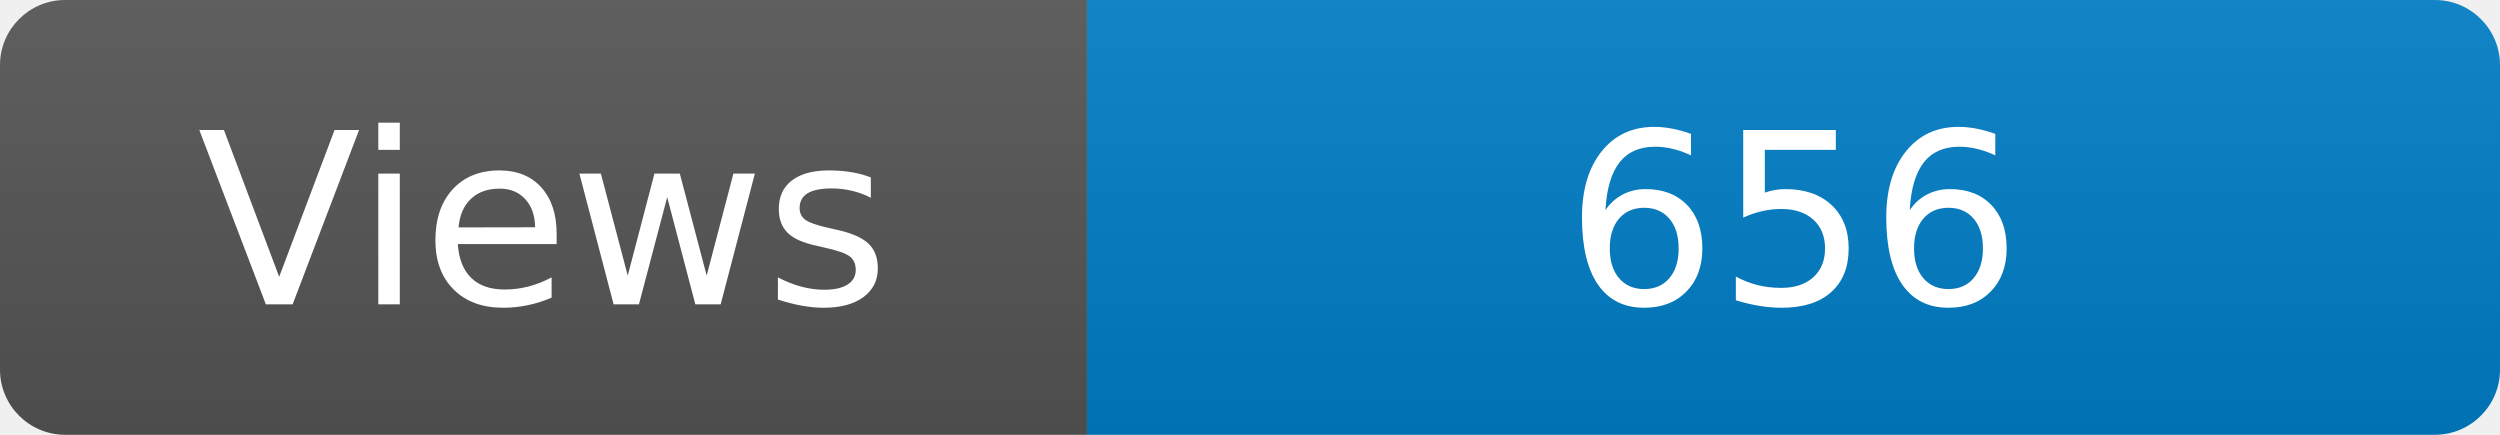
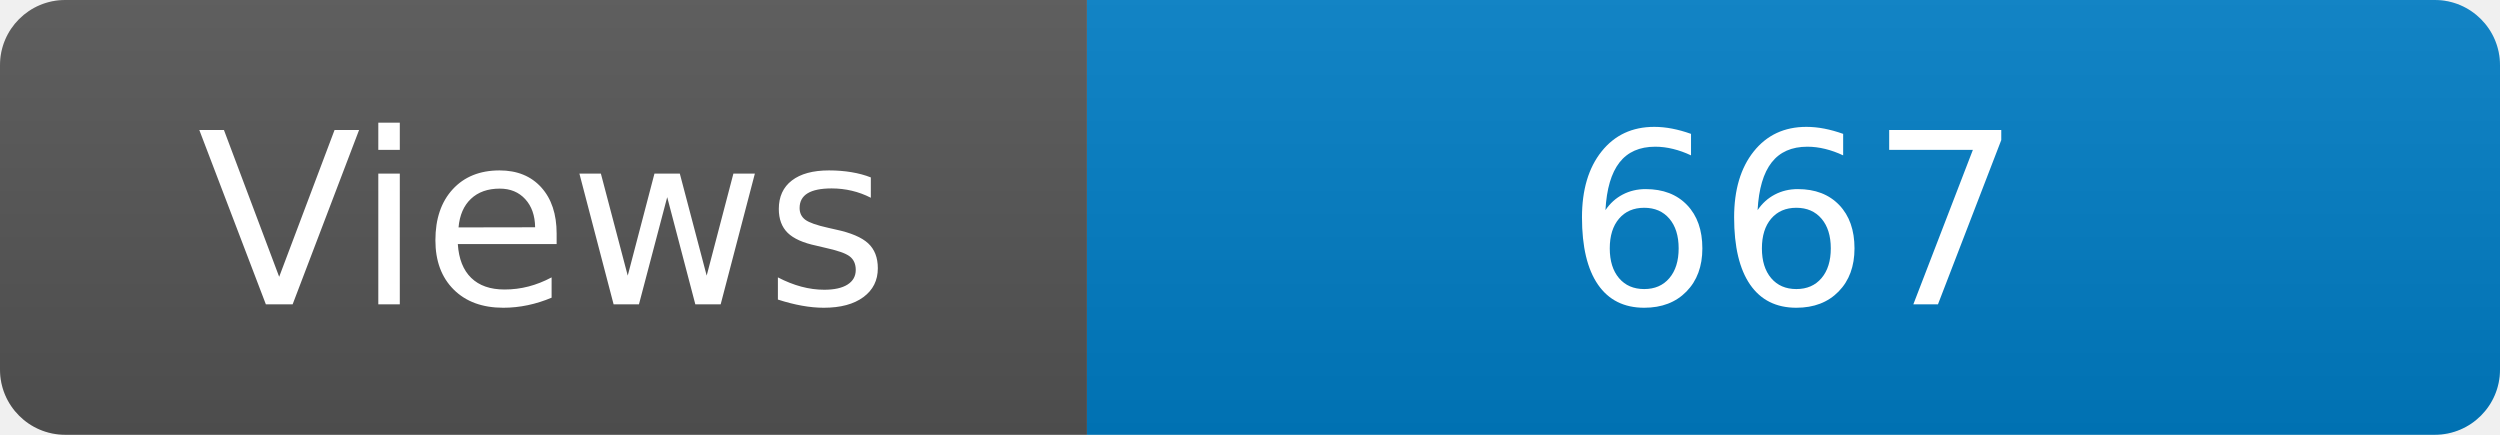
<svg xmlns="http://www.w3.org/2000/svg" width="115" height="20" role="img" aria-label="Maintained?: yes">
  <linearGradient id="s" x2="0" y2="100%">
    <stop offset="0" stop-color="#bbb" stop-opacity=".1" />
    <stop offset="1" stop-opacity=".1" />
  </linearGradient>
  <clipPath id="r">
    <rect width="115" height="20" rx="3" fill="#fff" />
  </clipPath>
  <g clip-path="url(#r)">
    <rect width="50" height="20" fill="#555" />
    <rect x="50" width="160" height="20" fill="#007ec6" />
    <rect width="115" height="20" fill="url(#s)" />
  </g>
  <g fill="#fff" text-anchor="middle" font-family="Verdana,Geneva,DejaVu Sans,sans-serif" font-size="110">
    <text x="250" y="140" transform="scale(.1)" fill="#fff">Views</text>
-     <text x="825" y="140" transform="scale(.1)" fill="#fff">656</text>
+     <text x="825" y="140" transform="scale(.1)" fill="#fff">667</text>
  </g>
</svg>
